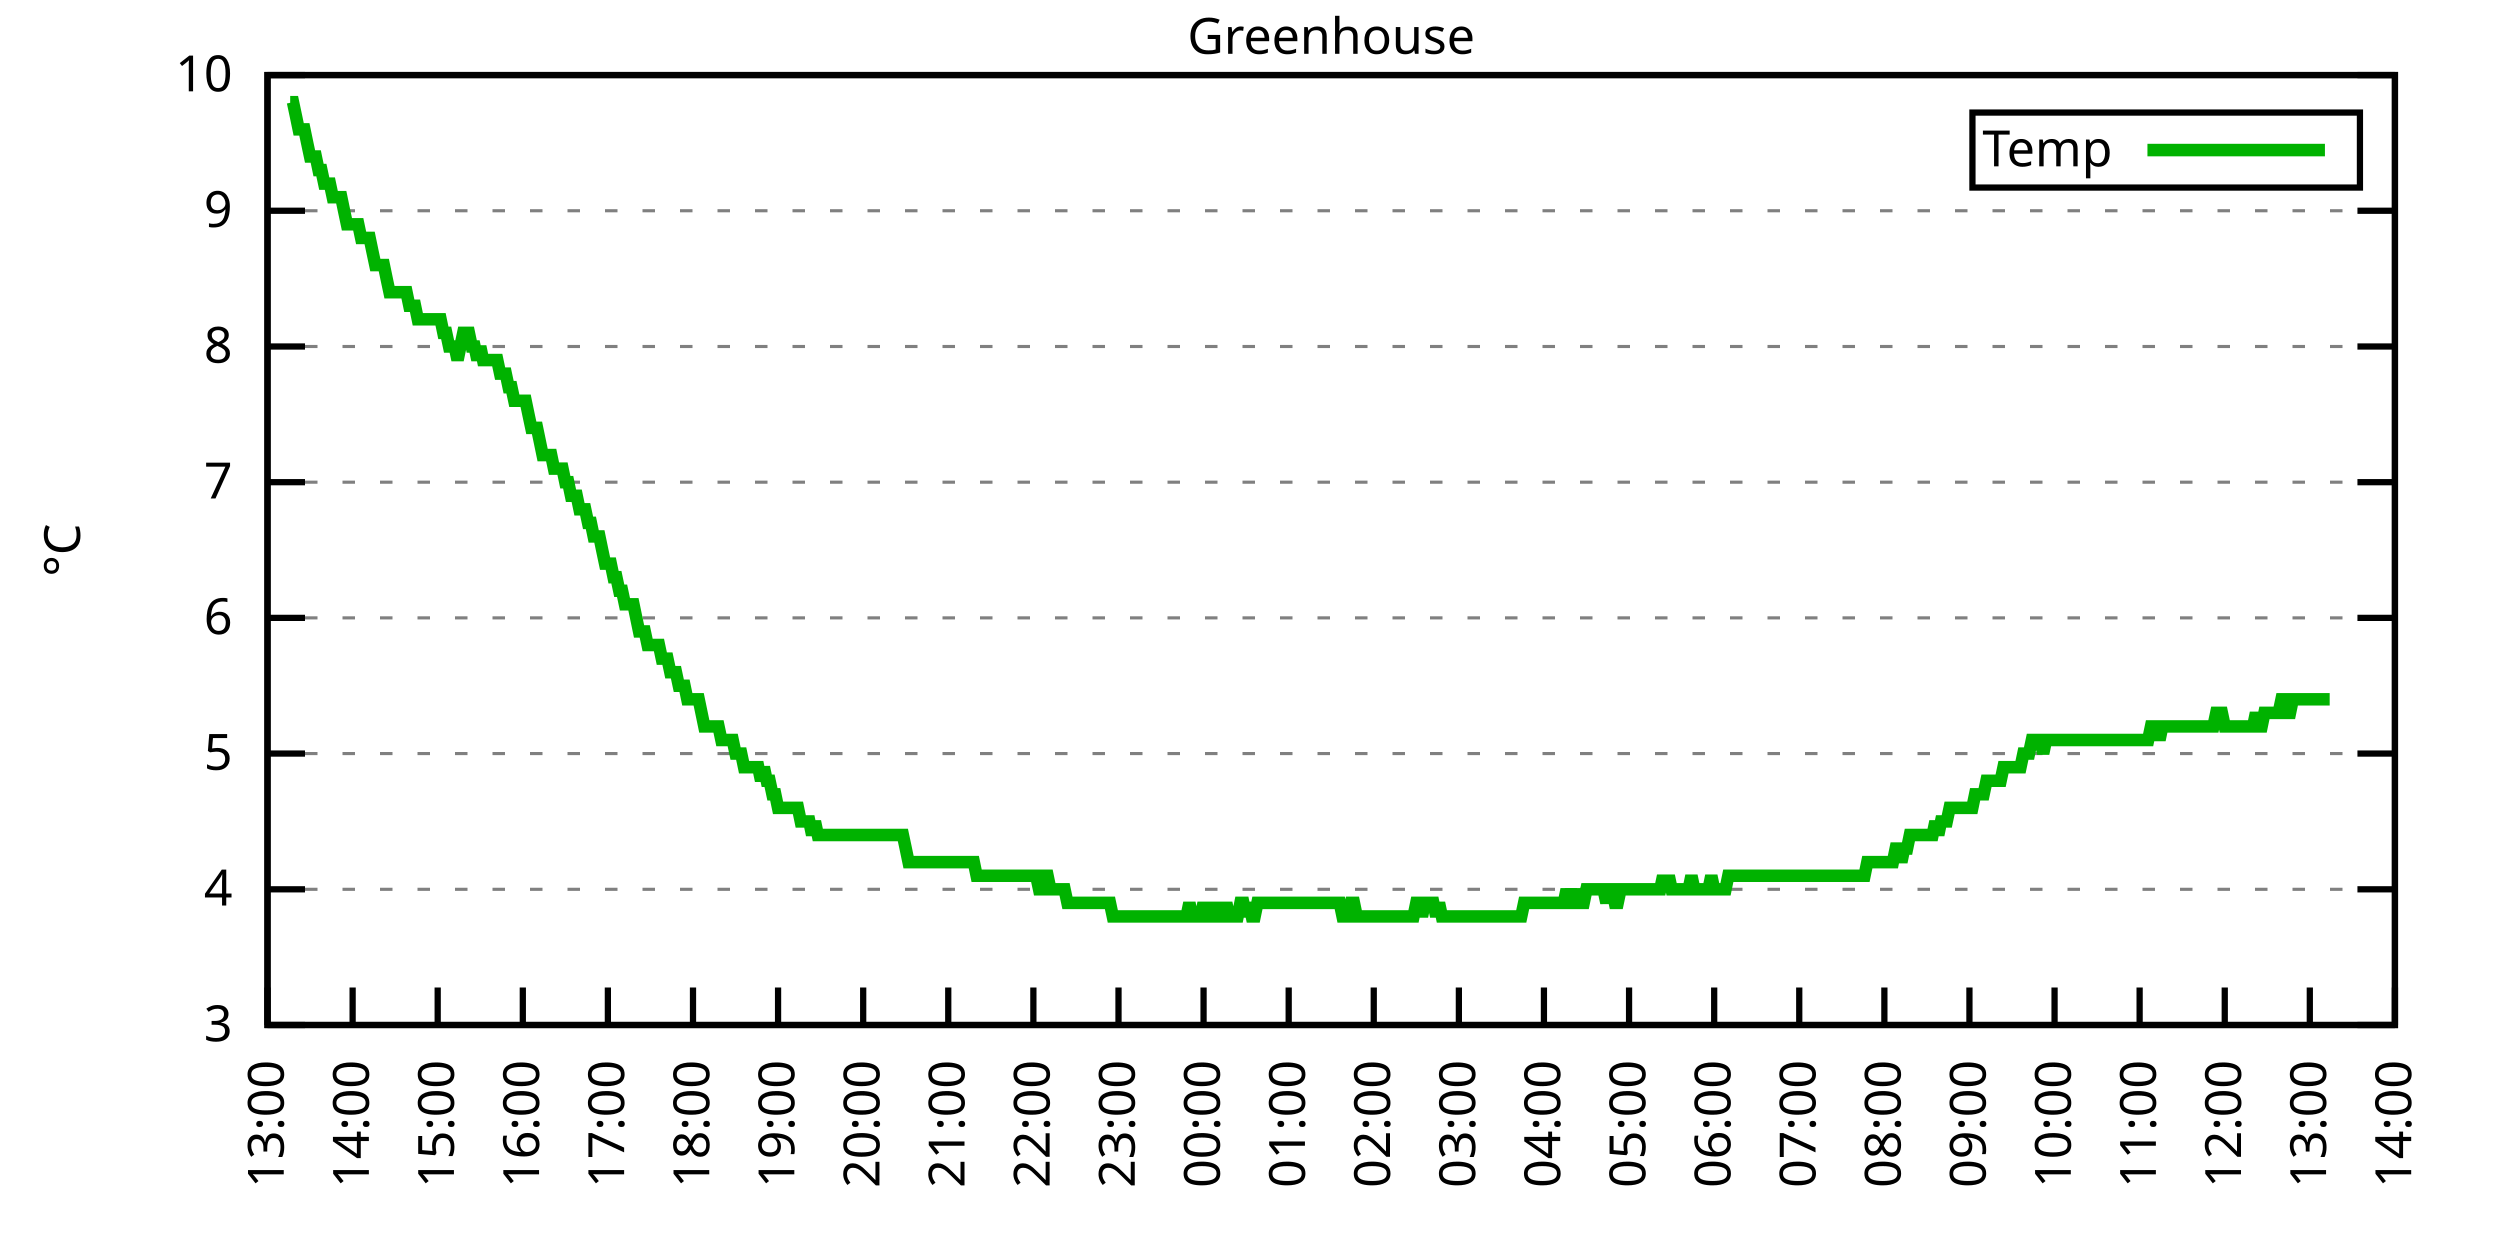
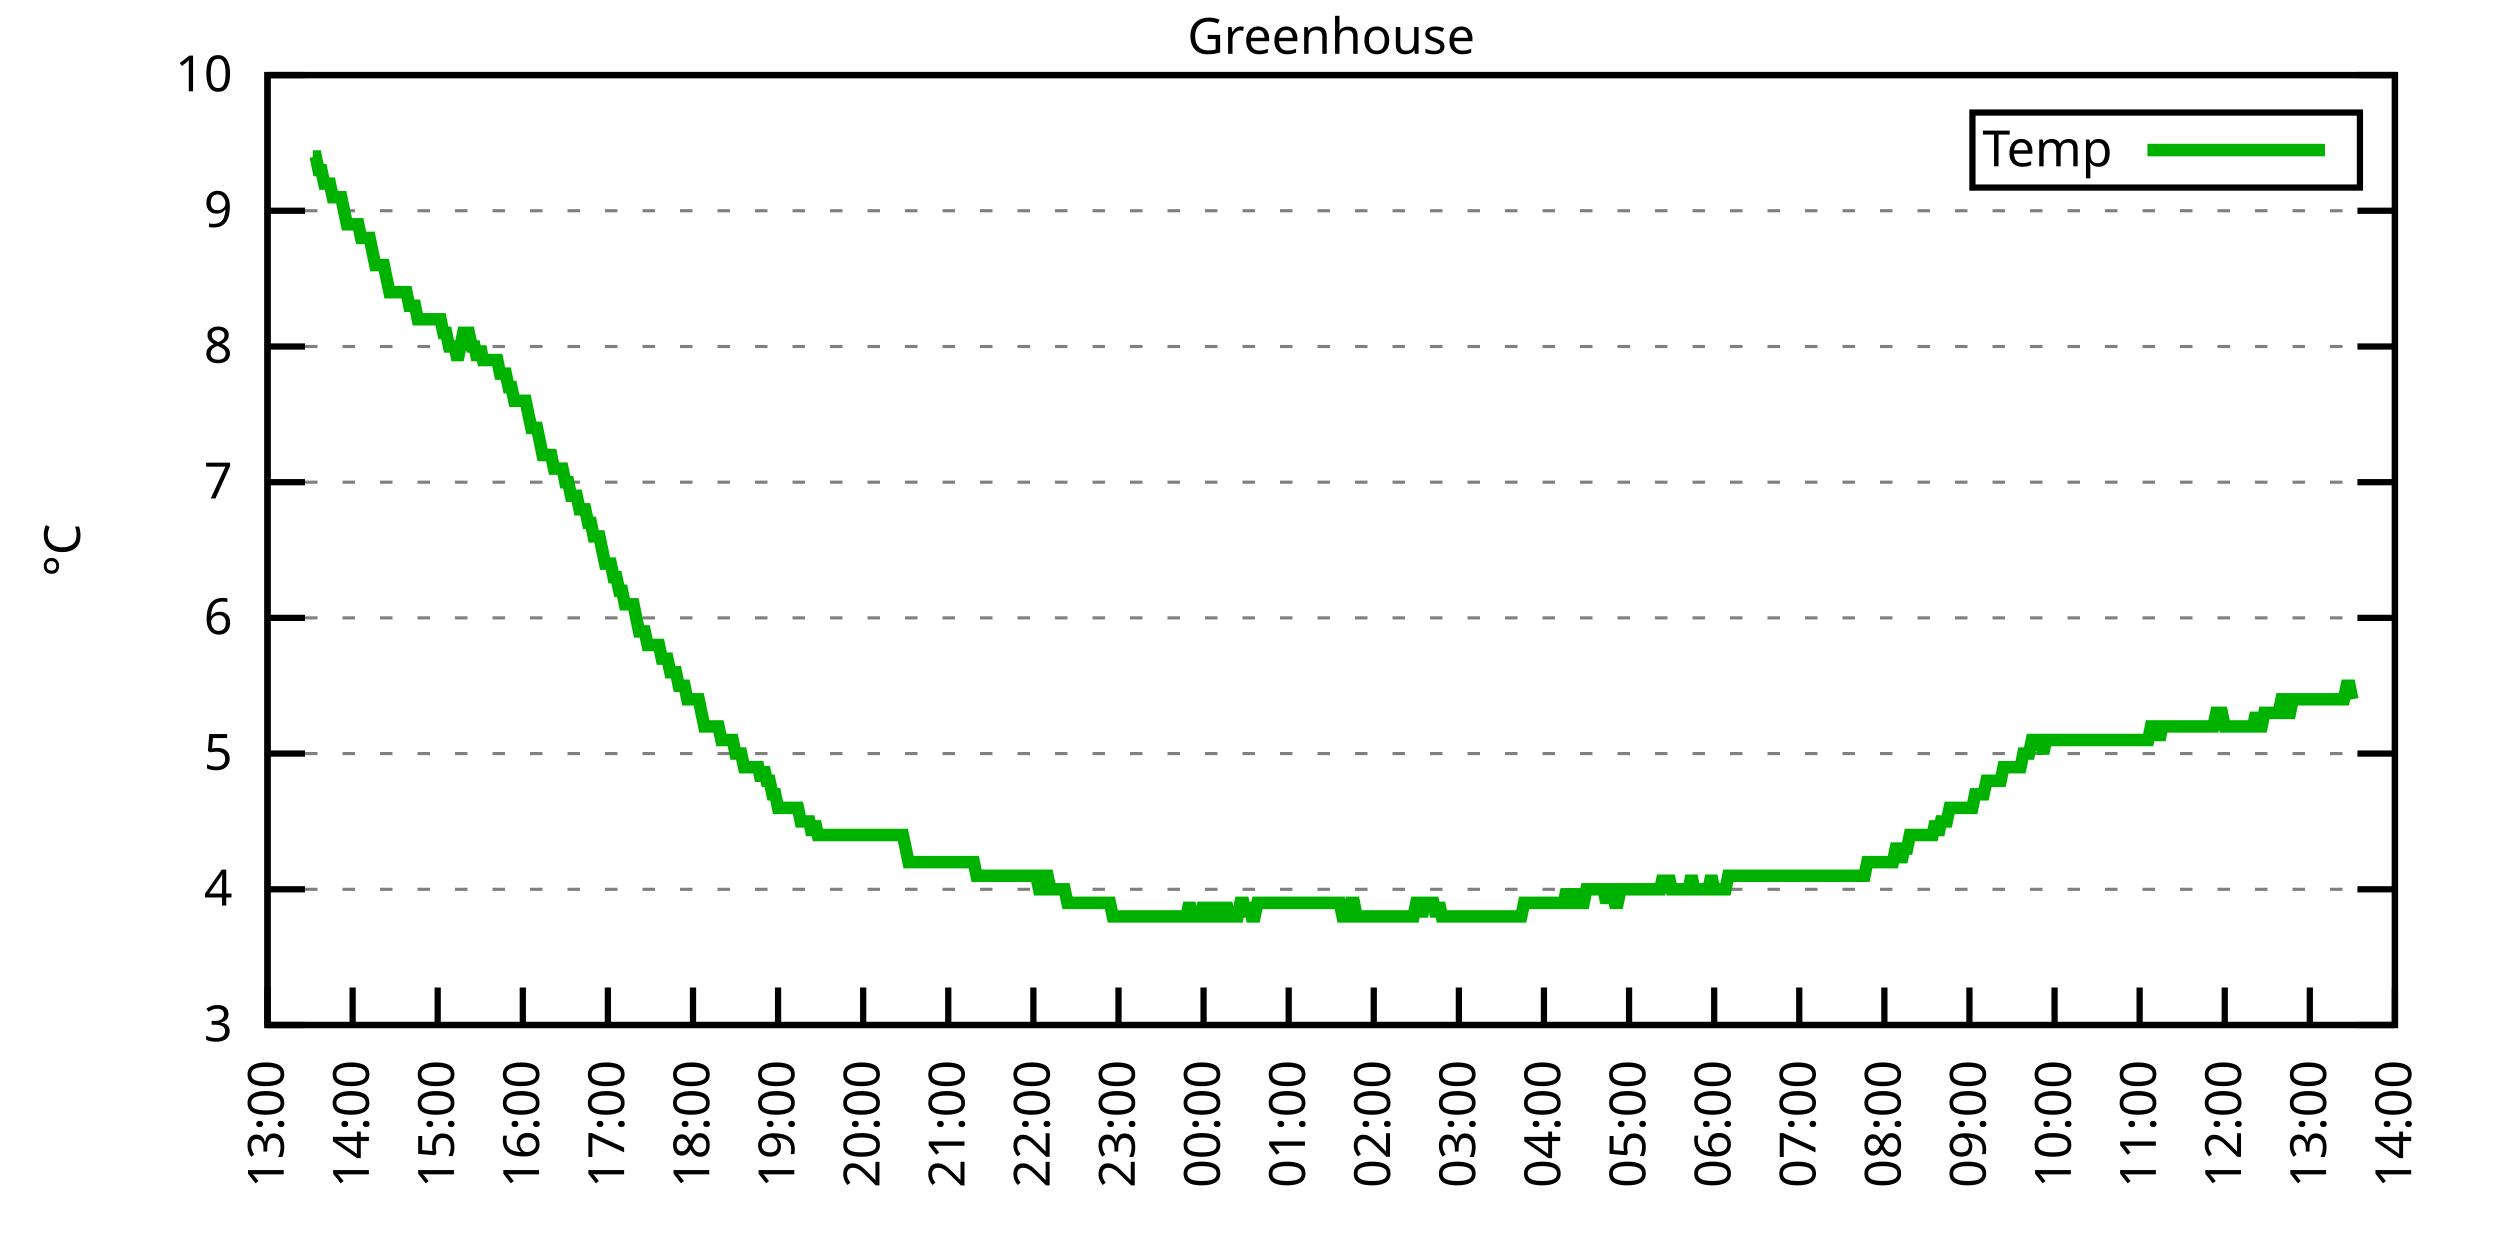
<svg xmlns="http://www.w3.org/2000/svg" xmlns:xlink="http://www.w3.org/1999/xlink" width="400" height="200" viewBox="0 0 400 200">
  <g id="gnuplot_canvas">
    <rect x="0" y="0" width="400" height="200" fill="none" />
    <defs>
      <circle id="gpDot" r="0.5" stroke-width="0.5" stroke="currentColor" />
      <path id="gpPt0" stroke-width="0.333" stroke="currentColor" d="M-1,0 h2 M0,-1 v2" />
      <path id="gpPt1" stroke-width="0.333" stroke="currentColor" d="M-1,-1 L1,1 M1,-1 L-1,1" />
      <path id="gpPt2" stroke-width="0.333" stroke="currentColor" d="M-1,0 L1,0 M0,-1 L0,1 M-1,-1 L1,1 M-1,1 L1,-1" />
      <rect id="gpPt3" stroke-width="0.333" stroke="currentColor" x="-1" y="-1" width="2" height="2" />
      <rect id="gpPt4" stroke-width="0.333" stroke="currentColor" fill="currentColor" x="-1" y="-1" width="2" height="2" />
      <circle id="gpPt5" stroke-width="0.333" stroke="currentColor" cx="0" cy="0" r="1" />
      <use xlink:href="#gpPt5" id="gpPt6" fill="currentColor" stroke="none" />
      <path id="gpPt7" stroke-width="0.333" stroke="currentColor" d="M0,-1.33 L-1.33,0.67 L1.33,0.67 z" />
      <use xlink:href="#gpPt7" id="gpPt8" fill="currentColor" stroke="none" />
      <use xlink:href="#gpPt7" id="gpPt9" stroke="currentColor" transform="rotate(180)" />
      <use xlink:href="#gpPt9" id="gpPt10" fill="currentColor" stroke="none" />
      <use xlink:href="#gpPt3" id="gpPt11" stroke="currentColor" transform="rotate(45)" />
      <use xlink:href="#gpPt11" id="gpPt12" fill="currentColor" stroke="none" />
      <path id="gpPt13" stroke-width="0.333" stroke="currentColor" d="M0,1.330 L1.265,0.411 L0.782,-1.067 L-0.782,-1.076 L-1.265,0.411 z" />
      <use xlink:href="#gpPt13" id="gpPt14" fill="currentColor" stroke="none" />
      <filter id="textbox" filterUnits="objectBoundingBox" x="0" y="0" height="1" width="1">
        <feFlood flood-color="white" flood-opacity="1" result="bgnd" />
        <feComposite in="SourceGraphic" in2="bgnd" operator="atop" />
      </filter>
      <filter id="greybox" filterUnits="objectBoundingBox" x="0" y="0" height="1" width="1">
        <feFlood flood-color="lightgrey" flood-opacity="1" result="grey" />
        <feComposite in="SourceGraphic" in2="grey" operator="atop" />
      </filter>
    </defs>
    <g fill="none" color="white" stroke="currentColor" stroke-width="1.00" stroke-linecap="butt" stroke-linejoin="miter">
</g>
    <g fill="none" color="black" stroke="currentColor" stroke-width="1.00" stroke-linecap="butt" stroke-linejoin="miter">
      <g stroke="none" shape-rendering="crispEdges">
        <polygon fill="rgb(255, 255, 255)" points="42.80,164.00 383.18,164.00 383.18,12.02 42.80,12.02 " />
      </g>
    </g>
    <g fill="none" color="black" stroke="currentColor" stroke-width="1.00" stroke-linecap="butt" stroke-linejoin="miter">
</g>
    <g fill="none" color="black" stroke="black" stroke-width="0.50" stroke-linecap="butt" stroke-linejoin="miter">
</g>
    <g fill="none" color="gray" stroke="currentColor" stroke-width="0.50" stroke-linecap="butt" stroke-linejoin="miter">
      <path stroke="gray" stroke-dasharray="2,4" class="gridline" d="M42.80,164.00 L383.19,164.00  " />
    </g>
    <g fill="none" color="gray" stroke="gray" stroke-width="1.00" stroke-linecap="butt" stroke-linejoin="miter">
</g>
    <g fill="none" color="black" stroke="currentColor" stroke-width="1.00" stroke-linecap="butt" stroke-linejoin="miter">
      <path stroke="black" d="M42.80,164.00 L48.80,164.00 M383.19,164.00 L377.19,164.00  " />
      <g transform="translate(37.20,166.60)" stroke="none" fill="black" font-family="Sans" font-size="8.00" text-anchor="end">
        <text>
          <tspan font-family="Sans"> 3</tspan>
        </text>
      </g>
    </g>
    <g fill="none" color="black" stroke="currentColor" stroke-width="1.00" stroke-linecap="butt" stroke-linejoin="miter">
</g>
    <g fill="none" color="black" stroke="black" stroke-width="0.50" stroke-linecap="butt" stroke-linejoin="miter">
</g>
    <g fill="none" color="gray" stroke="currentColor" stroke-width="0.50" stroke-linecap="butt" stroke-linejoin="miter">
      <path stroke="gray" stroke-dasharray="2,4" class="gridline" d="M42.80,142.29 L383.19,142.29  " />
    </g>
    <g fill="none" color="gray" stroke="gray" stroke-width="1.00" stroke-linecap="butt" stroke-linejoin="miter">
</g>
    <g fill="none" color="black" stroke="currentColor" stroke-width="1.00" stroke-linecap="butt" stroke-linejoin="miter">
      <path stroke="black" d="M42.80,142.29 L48.80,142.29 M383.19,142.29 L377.19,142.29  " />
      <g transform="translate(37.20,144.89)" stroke="none" fill="black" font-family="Sans" font-size="8.00" text-anchor="end">
        <text>
          <tspan font-family="Sans"> 4</tspan>
        </text>
      </g>
    </g>
    <g fill="none" color="black" stroke="currentColor" stroke-width="1.00" stroke-linecap="butt" stroke-linejoin="miter">
</g>
    <g fill="none" color="black" stroke="black" stroke-width="0.50" stroke-linecap="butt" stroke-linejoin="miter">
</g>
    <g fill="none" color="gray" stroke="currentColor" stroke-width="0.50" stroke-linecap="butt" stroke-linejoin="miter">
      <path stroke="gray" stroke-dasharray="2,4" class="gridline" d="M42.80,120.57 L383.19,120.57  " />
    </g>
    <g fill="none" color="gray" stroke="gray" stroke-width="1.00" stroke-linecap="butt" stroke-linejoin="miter">
</g>
    <g fill="none" color="black" stroke="currentColor" stroke-width="1.00" stroke-linecap="butt" stroke-linejoin="miter">
      <path stroke="black" d="M42.80,120.57 L48.80,120.57 M383.19,120.57 L377.19,120.57  " />
      <g transform="translate(37.20,123.17)" stroke="none" fill="black" font-family="Sans" font-size="8.00" text-anchor="end">
        <text>
          <tspan font-family="Sans"> 5</tspan>
        </text>
      </g>
    </g>
    <g fill="none" color="black" stroke="currentColor" stroke-width="1.00" stroke-linecap="butt" stroke-linejoin="miter">
</g>
    <g fill="none" color="black" stroke="black" stroke-width="0.50" stroke-linecap="butt" stroke-linejoin="miter">
</g>
    <g fill="none" color="gray" stroke="currentColor" stroke-width="0.50" stroke-linecap="butt" stroke-linejoin="miter">
      <path stroke="gray" stroke-dasharray="2,4" class="gridline" d="M42.80,98.86 L383.19,98.86  " />
    </g>
    <g fill="none" color="gray" stroke="gray" stroke-width="1.00" stroke-linecap="butt" stroke-linejoin="miter">
</g>
    <g fill="none" color="black" stroke="currentColor" stroke-width="1.00" stroke-linecap="butt" stroke-linejoin="miter">
      <path stroke="black" d="M42.80,98.86 L48.80,98.86 M383.19,98.86 L377.19,98.86  " />
      <g transform="translate(37.20,101.46)" stroke="none" fill="black" font-family="Sans" font-size="8.00" text-anchor="end">
        <text>
          <tspan font-family="Sans"> 6</tspan>
        </text>
      </g>
    </g>
    <g fill="none" color="black" stroke="currentColor" stroke-width="1.00" stroke-linecap="butt" stroke-linejoin="miter">
</g>
    <g fill="none" color="black" stroke="black" stroke-width="0.50" stroke-linecap="butt" stroke-linejoin="miter">
</g>
    <g fill="none" color="gray" stroke="currentColor" stroke-width="0.50" stroke-linecap="butt" stroke-linejoin="miter">
      <path stroke="gray" stroke-dasharray="2,4" class="gridline" d="M42.80,77.15 L383.19,77.15  " />
    </g>
    <g fill="none" color="gray" stroke="gray" stroke-width="1.00" stroke-linecap="butt" stroke-linejoin="miter">
</g>
    <g fill="none" color="black" stroke="currentColor" stroke-width="1.00" stroke-linecap="butt" stroke-linejoin="miter">
      <path stroke="black" d="M42.80,77.15 L48.80,77.15 M383.19,77.15 L377.19,77.15  " />
      <g transform="translate(37.20,79.75)" stroke="none" fill="black" font-family="Sans" font-size="8.00" text-anchor="end">
        <text>
          <tspan font-family="Sans"> 7</tspan>
        </text>
      </g>
    </g>
    <g fill="none" color="black" stroke="currentColor" stroke-width="1.00" stroke-linecap="butt" stroke-linejoin="miter">
</g>
    <g fill="none" color="black" stroke="black" stroke-width="0.50" stroke-linecap="butt" stroke-linejoin="miter">
</g>
    <g fill="none" color="gray" stroke="currentColor" stroke-width="0.50" stroke-linecap="butt" stroke-linejoin="miter">
      <path stroke="gray" stroke-dasharray="2,4" class="gridline" d="M42.80,55.44 L383.19,55.44  " />
    </g>
    <g fill="none" color="gray" stroke="gray" stroke-width="1.00" stroke-linecap="butt" stroke-linejoin="miter">
</g>
    <g fill="none" color="black" stroke="currentColor" stroke-width="1.00" stroke-linecap="butt" stroke-linejoin="miter">
      <path stroke="black" d="M42.80,55.44 L48.80,55.44 M383.19,55.44 L377.19,55.44  " />
      <g transform="translate(37.20,58.04)" stroke="none" fill="black" font-family="Sans" font-size="8.00" text-anchor="end">
        <text>
          <tspan font-family="Sans"> 8</tspan>
        </text>
      </g>
    </g>
    <g fill="none" color="black" stroke="currentColor" stroke-width="1.00" stroke-linecap="butt" stroke-linejoin="miter">
</g>
    <g fill="none" color="black" stroke="black" stroke-width="0.50" stroke-linecap="butt" stroke-linejoin="miter">
</g>
    <g fill="none" color="gray" stroke="currentColor" stroke-width="0.50" stroke-linecap="butt" stroke-linejoin="miter">
      <path stroke="gray" stroke-dasharray="2,4" class="gridline" d="M42.80,33.72 L383.19,33.72  " />
    </g>
    <g fill="none" color="gray" stroke="gray" stroke-width="1.00" stroke-linecap="butt" stroke-linejoin="miter">
</g>
    <g fill="none" color="black" stroke="currentColor" stroke-width="1.00" stroke-linecap="butt" stroke-linejoin="miter">
      <path stroke="black" d="M42.80,33.72 L48.80,33.72 M383.19,33.72 L377.19,33.72  " />
      <g transform="translate(37.20,36.32)" stroke="none" fill="black" font-family="Sans" font-size="8.00" text-anchor="end">
        <text>
          <tspan font-family="Sans"> 9</tspan>
        </text>
      </g>
    </g>
    <g fill="none" color="black" stroke="currentColor" stroke-width="1.00" stroke-linecap="butt" stroke-linejoin="miter">
</g>
    <g fill="none" color="black" stroke="black" stroke-width="0.50" stroke-linecap="butt" stroke-linejoin="miter">
</g>
    <g fill="none" color="gray" stroke="currentColor" stroke-width="0.50" stroke-linecap="butt" stroke-linejoin="miter">
      <path stroke="gray" stroke-dasharray="2,4" class="gridline" d="M42.80,12.01 L383.19,12.01  " />
    </g>
    <g fill="none" color="gray" stroke="gray" stroke-width="1.00" stroke-linecap="butt" stroke-linejoin="miter">
</g>
    <g fill="none" color="black" stroke="currentColor" stroke-width="1.00" stroke-linecap="butt" stroke-linejoin="miter">
      <path stroke="black" d="M42.80,12.01 L48.80,12.01 M383.19,12.01 L377.19,12.01  " />
      <g transform="translate(37.20,14.61)" stroke="none" fill="black" font-family="Sans" font-size="8.00" text-anchor="end">
        <text>
          <tspan font-family="Sans"> 10</tspan>
        </text>
      </g>
    </g>
    <g fill="none" color="black" stroke="currentColor" stroke-width="1.00" stroke-linecap="butt" stroke-linejoin="miter">
      <path stroke="black" d="M42.80,164.00 L42.80,158.00  " />
      <g transform="translate(45.40,169.60) rotate(270.00)" stroke="none" fill="black" font-family="Sans" font-size="8.00" text-anchor="end">
        <text>
          <tspan font-family="Sans">13:00</tspan>
        </text>
      </g>
    </g>
    <g fill="none" color="black" stroke="currentColor" stroke-width="1.00" stroke-linecap="butt" stroke-linejoin="miter">
      <path stroke="black" d="M56.42,164.00 L56.42,158.00  " />
      <g transform="translate(59.02,169.60) rotate(270.00)" stroke="none" fill="black" font-family="Sans" font-size="8.00" text-anchor="end">
        <text>
          <tspan font-family="Sans">14:00</tspan>
        </text>
      </g>
    </g>
    <g fill="none" color="black" stroke="currentColor" stroke-width="1.00" stroke-linecap="butt" stroke-linejoin="miter">
      <path stroke="black" d="M70.03,164.00 L70.03,158.00  " />
      <g transform="translate(72.63,169.60) rotate(270.00)" stroke="none" fill="black" font-family="Sans" font-size="8.00" text-anchor="end">
        <text>
          <tspan font-family="Sans">15:00</tspan>
        </text>
      </g>
    </g>
    <g fill="none" color="black" stroke="currentColor" stroke-width="1.00" stroke-linecap="butt" stroke-linejoin="miter">
      <path stroke="black" d="M83.65,164.00 L83.65,158.00  " />
      <g transform="translate(86.25,169.60) rotate(270.00)" stroke="none" fill="black" font-family="Sans" font-size="8.00" text-anchor="end">
        <text>
          <tspan font-family="Sans">16:00</tspan>
        </text>
      </g>
    </g>
    <g fill="none" color="black" stroke="currentColor" stroke-width="1.00" stroke-linecap="butt" stroke-linejoin="miter">
      <path stroke="black" d="M97.26,164.00 L97.26,158.00  " />
      <g transform="translate(99.86,169.60) rotate(270.00)" stroke="none" fill="black" font-family="Sans" font-size="8.00" text-anchor="end">
        <text>
          <tspan font-family="Sans">17:00</tspan>
        </text>
      </g>
    </g>
    <g fill="none" color="black" stroke="currentColor" stroke-width="1.00" stroke-linecap="butt" stroke-linejoin="miter">
      <path stroke="black" d="M110.88,164.00 L110.88,158.00  " />
      <g transform="translate(113.48,169.60) rotate(270.00)" stroke="none" fill="black" font-family="Sans" font-size="8.00" text-anchor="end">
        <text>
          <tspan font-family="Sans">18:00</tspan>
        </text>
      </g>
    </g>
    <g fill="none" color="black" stroke="currentColor" stroke-width="1.00" stroke-linecap="butt" stroke-linejoin="miter">
      <path stroke="black" d="M124.49,164.00 L124.49,158.00  " />
      <g transform="translate(127.09,169.60) rotate(270.00)" stroke="none" fill="black" font-family="Sans" font-size="8.00" text-anchor="end">
        <text>
          <tspan font-family="Sans">19:00</tspan>
        </text>
      </g>
    </g>
    <g fill="none" color="black" stroke="currentColor" stroke-width="1.00" stroke-linecap="butt" stroke-linejoin="miter">
      <path stroke="black" d="M138.11,164.00 L138.11,158.00  " />
      <g transform="translate(140.71,169.60) rotate(270.00)" stroke="none" fill="black" font-family="Sans" font-size="8.00" text-anchor="end">
        <text>
          <tspan font-family="Sans">20:00</tspan>
        </text>
      </g>
    </g>
    <g fill="none" color="black" stroke="currentColor" stroke-width="1.00" stroke-linecap="butt" stroke-linejoin="miter">
      <path stroke="black" d="M151.72,164.00 L151.72,158.00  " />
      <g transform="translate(154.32,169.60) rotate(270.00)" stroke="none" fill="black" font-family="Sans" font-size="8.00" text-anchor="end">
        <text>
          <tspan font-family="Sans">21:00</tspan>
        </text>
      </g>
    </g>
    <g fill="none" color="black" stroke="currentColor" stroke-width="1.00" stroke-linecap="butt" stroke-linejoin="miter">
      <path stroke="black" d="M165.34,164.00 L165.34,158.00  " />
      <g transform="translate(167.94,169.60) rotate(270.00)" stroke="none" fill="black" font-family="Sans" font-size="8.00" text-anchor="end">
        <text>
          <tspan font-family="Sans">22:00</tspan>
        </text>
      </g>
    </g>
    <g fill="none" color="black" stroke="currentColor" stroke-width="1.00" stroke-linecap="butt" stroke-linejoin="miter">
      <path stroke="black" d="M178.96,164.00 L178.96,158.00  " />
      <g transform="translate(181.56,169.60) rotate(270.00)" stroke="none" fill="black" font-family="Sans" font-size="8.00" text-anchor="end">
        <text>
          <tspan font-family="Sans">23:00</tspan>
        </text>
      </g>
    </g>
    <g fill="none" color="black" stroke="currentColor" stroke-width="1.00" stroke-linecap="butt" stroke-linejoin="miter">
      <path stroke="black" d="M192.57,164.00 L192.57,158.00  " />
      <g transform="translate(195.17,169.60) rotate(270.00)" stroke="none" fill="black" font-family="Sans" font-size="8.00" text-anchor="end">
        <text>
          <tspan font-family="Sans">00:00</tspan>
        </text>
      </g>
    </g>
    <g fill="none" color="black" stroke="currentColor" stroke-width="1.00" stroke-linecap="butt" stroke-linejoin="miter">
      <path stroke="black" d="M206.19,164.00 L206.19,158.00  " />
      <g transform="translate(208.79,169.60) rotate(270.00)" stroke="none" fill="black" font-family="Sans" font-size="8.00" text-anchor="end">
        <text>
          <tspan font-family="Sans">01:00</tspan>
        </text>
      </g>
    </g>
    <g fill="none" color="black" stroke="currentColor" stroke-width="1.00" stroke-linecap="butt" stroke-linejoin="miter">
      <path stroke="black" d="M219.80,164.00 L219.80,158.00  " />
      <g transform="translate(222.40,169.60) rotate(270.00)" stroke="none" fill="black" font-family="Sans" font-size="8.00" text-anchor="end">
        <text>
          <tspan font-family="Sans">02:00</tspan>
        </text>
      </g>
    </g>
    <g fill="none" color="black" stroke="currentColor" stroke-width="1.00" stroke-linecap="butt" stroke-linejoin="miter">
      <path stroke="black" d="M233.42,164.00 L233.42,158.00  " />
      <g transform="translate(236.02,169.60) rotate(270.00)" stroke="none" fill="black" font-family="Sans" font-size="8.00" text-anchor="end">
        <text>
          <tspan font-family="Sans">03:00</tspan>
        </text>
      </g>
    </g>
    <g fill="none" color="black" stroke="currentColor" stroke-width="1.00" stroke-linecap="butt" stroke-linejoin="miter">
      <path stroke="black" d="M247.03,164.00 L247.03,158.00  " />
      <g transform="translate(249.63,169.60) rotate(270.00)" stroke="none" fill="black" font-family="Sans" font-size="8.00" text-anchor="end">
        <text>
          <tspan font-family="Sans">04:00</tspan>
        </text>
      </g>
    </g>
    <g fill="none" color="black" stroke="currentColor" stroke-width="1.00" stroke-linecap="butt" stroke-linejoin="miter">
      <path stroke="black" d="M260.65,164.00 L260.65,158.00  " />
      <g transform="translate(263.25,169.60) rotate(270.00)" stroke="none" fill="black" font-family="Sans" font-size="8.00" text-anchor="end">
        <text>
          <tspan font-family="Sans">05:00</tspan>
        </text>
      </g>
    </g>
    <g fill="none" color="black" stroke="currentColor" stroke-width="1.00" stroke-linecap="butt" stroke-linejoin="miter">
      <path stroke="black" d="M274.27,164.00 L274.27,158.00  " />
      <g transform="translate(276.87,169.60) rotate(270.00)" stroke="none" fill="black" font-family="Sans" font-size="8.00" text-anchor="end">
        <text>
          <tspan font-family="Sans">06:00</tspan>
        </text>
      </g>
    </g>
    <g fill="none" color="black" stroke="currentColor" stroke-width="1.00" stroke-linecap="butt" stroke-linejoin="miter">
      <path stroke="black" d="M287.88,164.00 L287.88,158.00  " />
      <g transform="translate(290.48,169.60) rotate(270.00)" stroke="none" fill="black" font-family="Sans" font-size="8.00" text-anchor="end">
        <text>
          <tspan font-family="Sans">07:00</tspan>
        </text>
      </g>
    </g>
    <g fill="none" color="black" stroke="currentColor" stroke-width="1.00" stroke-linecap="butt" stroke-linejoin="miter">
      <path stroke="black" d="M301.50,164.00 L301.50,158.00  " />
      <g transform="translate(304.10,169.60) rotate(270.00)" stroke="none" fill="black" font-family="Sans" font-size="8.00" text-anchor="end">
        <text>
          <tspan font-family="Sans">08:00</tspan>
        </text>
      </g>
    </g>
    <g fill="none" color="black" stroke="currentColor" stroke-width="1.00" stroke-linecap="butt" stroke-linejoin="miter">
      <path stroke="black" d="M315.11,164.00 L315.11,158.00  " />
      <g transform="translate(317.71,169.60) rotate(270.00)" stroke="none" fill="black" font-family="Sans" font-size="8.00" text-anchor="end">
        <text>
          <tspan font-family="Sans">09:00</tspan>
        </text>
      </g>
    </g>
    <g fill="none" color="black" stroke="currentColor" stroke-width="1.00" stroke-linecap="butt" stroke-linejoin="miter">
      <path stroke="black" d="M328.73,164.00 L328.73,158.00  " />
      <g transform="translate(331.33,169.60) rotate(270.00)" stroke="none" fill="black" font-family="Sans" font-size="8.00" text-anchor="end">
        <text>
          <tspan font-family="Sans">10:00</tspan>
        </text>
      </g>
    </g>
    <g fill="none" color="black" stroke="currentColor" stroke-width="1.00" stroke-linecap="butt" stroke-linejoin="miter">
      <path stroke="black" d="M342.34,164.00 L342.34,158.00  " />
      <g transform="translate(344.94,169.60) rotate(270.00)" stroke="none" fill="black" font-family="Sans" font-size="8.00" text-anchor="end">
        <text>
          <tspan font-family="Sans">11:00</tspan>
        </text>
      </g>
    </g>
    <g fill="none" color="black" stroke="currentColor" stroke-width="1.00" stroke-linecap="butt" stroke-linejoin="miter">
      <path stroke="black" d="M355.96,164.00 L355.96,158.00  " />
      <g transform="translate(358.56,169.60) rotate(270.00)" stroke="none" fill="black" font-family="Sans" font-size="8.00" text-anchor="end">
        <text>
          <tspan font-family="Sans">12:00</tspan>
        </text>
      </g>
    </g>
    <g fill="none" color="black" stroke="currentColor" stroke-width="1.00" stroke-linecap="butt" stroke-linejoin="miter">
      <path stroke="black" d="M369.57,164.00 L369.57,158.00  " />
      <g transform="translate(372.17,169.60) rotate(270.00)" stroke="none" fill="black" font-family="Sans" font-size="8.00" text-anchor="end">
        <text>
          <tspan font-family="Sans">13:00</tspan>
        </text>
      </g>
    </g>
    <g fill="none" color="black" stroke="currentColor" stroke-width="1.00" stroke-linecap="butt" stroke-linejoin="miter">
      <path stroke="black" d="M383.19,164.00 L383.19,158.00  " />
      <g transform="translate(385.79,169.60) rotate(270.00)" stroke="none" fill="black" font-family="Sans" font-size="8.00" text-anchor="end">
        <text>
          <tspan font-family="Sans">14:00</tspan>
        </text>
      </g>
    </g>
    <g fill="none" color="black" stroke="currentColor" stroke-width="1.00" stroke-linecap="butt" stroke-linejoin="miter">
</g>
    <g fill="none" color="black" stroke="currentColor" stroke-width="1.00" stroke-linecap="butt" stroke-linejoin="miter">
      <path stroke="black" d="M42.80,12.01 L42.80,164.00 L383.19,164.00 L383.19,12.01 L42.80,12.01 Z  " />
    </g>
    <g fill="none" color="black" stroke="currentColor" stroke-width="1.00" stroke-linecap="butt" stroke-linejoin="miter">
</g>
    <g fill="none" color="black" stroke="currentColor" stroke-width="1.00" stroke-linecap="butt" stroke-linejoin="miter">
      <path stroke="black" d="M315.59,30.01 L315.59,18.01 L377.59,18.01 L377.59,30.01 L315.59,30.01 Z  " />
    </g>
    <g id="Greenhouse_plot_1">
      <g fill="none" color="white" stroke="black" stroke-width="2.00" stroke-linecap="butt" stroke-linejoin="miter">
</g>
      <g fill="none" color="black" stroke="currentColor" stroke-width="2.00" stroke-linecap="butt" stroke-linejoin="miter">
        <g transform="translate(337.99,26.61)" stroke="none" fill="black" font-family="Sans" font-size="8.00" text-anchor="end">
          <text>
            <tspan font-family="Sans">Temp</tspan>
          </text>
        </g>
      </g>
      <g fill="none" color="black" stroke="currentColor" stroke-width="2.00" stroke-linecap="butt" stroke-linejoin="miter">
-         <path stroke="rgb(  0, 178,   0)" d="M343.59,24.01 L371.99,24.01 M46.43,16.35 L46.88,16.35 L47.34,18.52 L47.79,20.70 L48.25,20.70 L48.70,20.70   L49.15,22.87 L49.61,25.04 L50.06,25.04 L50.52,25.04 L50.97,27.21 L51.42,27.21 L51.88,29.38 L52.33,29.38   L52.78,29.38 L53.24,31.55 L53.69,31.55 L54.15,31.55 L54.60,31.55 L55.05,33.72 L55.51,35.89 L55.96,35.89   L56.42,35.89 L56.87,35.89 L57.32,35.89 L57.78,38.07 L58.23,38.07 L58.68,38.07 L59.14,38.07 L59.59,40.24   L60.05,42.41 L60.50,42.41 L60.95,42.41 L61.41,42.41 L61.86,44.58 L62.32,46.75 L62.77,46.75 L63.22,46.75   L63.68,46.75 L64.13,46.75 L64.58,46.75 L65.04,46.75 L65.49,48.92 L65.95,48.92 L66.40,48.92 L66.85,51.09   L67.31,51.09 L67.76,51.09 L68.22,51.09 L68.67,51.09 L69.12,51.09 L69.58,51.09 L70.03,51.09 L70.49,51.09   L70.94,53.26 L71.39,53.26 L71.85,55.44 L72.30,55.44 L72.75,55.44 L73.21,57.61 L73.66,55.44 L74.12,53.26   L74.57,53.26 L75.02,53.26 L75.48,55.44 L75.93,55.44 L76.39,57.61 L76.84,55.44 L77.29,57.61 L77.75,57.61   L78.20,57.61 L78.65,57.61 L79.11,57.61 L79.56,57.61 L80.02,59.78 L80.47,59.78 L80.92,59.78 L81.38,61.95   L81.83,61.95 L82.29,64.12 L82.74,64.12 L83.19,64.12 L83.65,64.12 L84.10,64.12 L84.55,66.29 L85.01,68.46   L85.46,68.46 L85.92,68.46 L86.37,70.63 L86.82,72.81 L87.28,72.81 L87.73,72.81 L88.19,72.81 L88.64,74.98   L89.09,74.98 L89.55,74.98 L90.00,74.98 L90.45,77.15 L90.91,77.15 L91.36,79.32 L91.82,79.32 L92.27,79.32   L92.72,81.49 L93.18,81.49 L93.63,81.49 L94.09,83.66 L94.54,83.66 L94.99,85.83 L95.45,85.83 L95.90,85.83   L96.35,88.00 L96.81,90.18 L97.26,90.18 L97.72,90.18 L98.17,92.35 L98.62,92.35 L99.08,94.52 L99.53,94.52   L99.99,96.69 L100.44,96.69 L100.89,96.69 L101.35,96.69 L101.80,98.86 L102.25,101.03 L102.71,101.03 L103.16,101.03   L103.62,103.20 L104.07,103.20 L104.52,103.20 L104.98,103.20 L105.43,103.20 L105.89,105.38 L106.34,105.38 L106.79,105.38   L107.25,107.55 L107.70,107.55 L108.15,107.55 L108.61,109.72 L109.06,109.72 L109.52,109.72 L109.97,111.89 L110.42,111.89   L110.88,111.89 L111.33,111.89 L111.79,111.89 L112.24,114.06 L112.69,116.23 L113.15,116.23 L113.60,116.23 L114.05,116.23   L114.51,116.23 L114.96,116.23 L115.42,118.40 L115.87,118.40 L116.32,118.40 L116.78,118.40 L117.23,118.40 L117.69,120.57   L118.14,120.57 L118.59,120.57 L119.05,122.75 L119.50,122.75 L119.96,122.75 L120.41,122.75 L120.86,122.75 L121.32,122.75   L121.77,124.92 L122.22,122.75 L122.68,124.92 L123.13,124.92 L123.59,127.09 L124.04,127.09 L124.49,129.26 L124.95,129.26   L125.40,129.26 L125.86,129.26 L126.31,129.26 L126.76,129.26 L127.22,129.26 L127.67,129.26 L128.12,131.43 L128.58,131.43   L129.03,131.43 L129.49,131.43 L129.94,133.60 L130.39,131.43 L130.85,133.60 L131.30,133.60 L131.76,133.60 L132.21,133.60   L132.66,133.60 L133.12,133.60 L133.57,133.60 L134.02,133.60 L134.48,133.60 L134.93,133.60 L135.39,133.60 L135.84,133.60   L136.29,133.60 L136.75,133.60 L137.20,133.60 L137.66,133.60 L138.11,133.60 L138.56,133.60 L139.02,133.60 L139.47,133.60   L139.92,133.60 L140.38,133.60 L140.83,133.60 L141.29,133.60 L141.74,133.60 L142.19,133.60 L142.65,133.60 L143.10,133.60   L143.56,133.60 L144.01,133.60 L144.46,133.60 L144.92,135.77 L145.37,137.94 L145.82,137.94 L146.28,137.94 L146.73,137.94   L147.19,137.94 L147.64,137.94 L148.09,137.94 L148.55,137.94 L149.00,137.94 L149.46,137.94 L149.91,137.94 L150.36,137.94   L150.82,137.94 L151.27,137.94 L151.72,137.94 L152.18,137.94 L152.63,137.94 L153.09,137.94 L153.54,137.94 L153.99,137.94   L154.45,137.94 L154.90,137.94 L155.36,137.94 L155.81,137.94 L156.26,140.12 L156.72,140.12 L157.17,140.12 L157.62,140.12   L158.08,140.12 L158.53,140.12 L158.99,140.12 L159.44,140.12 L159.89,140.12 L160.35,140.12 L160.80,140.12 L161.26,140.12   L161.71,140.12 L162.16,140.12 L162.62,140.12 L163.07,140.12 L163.52,140.12 L163.98,140.12 L164.43,140.12 L164.89,140.12   L165.34,140.12 L165.79,140.12 L166.25,142.29 L166.70,142.29 L167.16,140.12 L167.61,140.12 L168.06,142.29 L168.52,142.29   L168.97,142.29 L169.43,142.29 L169.88,142.29 L170.33,142.29 L170.79,144.46 L171.24,144.46 L171.69,144.46 L172.15,144.46   L172.60,144.46 L173.06,144.46 L173.51,144.46 L173.96,144.46 L174.42,144.46 L174.87,144.46 L175.33,144.46 L175.78,144.46   L176.23,144.46 L176.69,144.46 L177.14,144.46 L177.59,144.46 L178.05,146.63 L178.50,146.63 L178.96,146.63 L179.41,146.63   L179.86,146.63 L180.32,146.63 L180.77,146.63 L181.23,146.63 L181.68,146.63 L182.13,146.63 L182.59,146.63 L183.04,146.63   L183.49,146.63 L183.95,146.63 L184.40,146.63 L184.86,146.63 L185.31,146.63 L185.76,146.63 L186.22,146.63 L186.67,146.63   L187.13,146.63 L187.58,146.63 L188.03,146.63 L188.49,146.63 L188.94,146.63 L189.39,146.63 L189.85,146.63 L190.30,144.46   L190.76,146.63 L191.21,146.63 L191.66,146.63 L192.12,146.63 L192.57,144.46 L193.03,146.63 L193.48,146.63 L193.93,146.63   L194.39,144.46 L194.84,146.63 L195.29,146.63 L195.75,146.63 L196.20,144.46 L196.66,146.63 L197.11,146.63 L197.56,146.63   L198.02,146.63 L198.47,144.46 L198.93,144.46 L199.38,146.63 L199.83,144.46 L200.29,146.63 L200.74,146.63 L201.19,144.46   L201.65,144.46 L202.10,144.46 L202.56,144.46 L203.01,144.46 L203.46,144.46 L203.92,144.46 L204.37,144.46 L204.83,144.46   L205.28,144.46 L205.73,144.46 L206.19,144.46 L206.64,144.46 L207.09,144.46 L207.55,144.46 L208.00,144.46 L208.46,144.46   L208.91,144.46 L209.36,144.46 L209.82,144.46 L210.27,144.46 L210.73,144.46 L211.18,144.46 L211.63,144.46 L212.09,144.46   L212.54,144.46 L213.00,144.46 L213.45,144.46 L213.90,144.46 L214.36,144.46 L214.81,146.63 L215.26,146.63 L215.72,146.63   L216.17,144.46 L216.63,144.46 L217.08,146.63 L217.53,146.63 L217.99,146.63 L218.44,146.63 L218.90,146.63 L219.35,146.63   L219.80,146.63 L220.26,146.63 L220.71,146.63 L221.16,146.63 L221.62,146.63 L222.07,146.63 L222.53,146.63 L222.98,146.63   L223.43,146.63 L223.89,146.63 L224.34,146.63 L224.80,146.63 L225.25,146.63 L225.70,146.63 L226.16,146.63 L226.61,144.46   L227.06,144.46 L227.52,146.63 L227.97,144.46 L228.43,144.46 L228.88,144.46 L229.33,144.46 L229.79,146.63 L230.24,144.46   L230.70,146.63 L231.15,146.63 L231.60,146.63 L232.06,146.63 L232.51,146.63 L232.96,146.63 L233.42,146.63 L233.87,146.63   L234.33,146.63 L234.78,146.63 L235.23,146.63 L235.69,146.63 L236.14,146.63 L236.60,146.63 L237.05,146.63 L237.50,146.63   L237.96,146.63 L238.41,146.63 L238.86,146.63 L239.32,146.63 L239.77,146.63 L240.23,146.63 L240.68,146.63 L241.13,146.63   L241.59,146.63 L242.04,146.63 L242.50,146.63 L242.95,146.63 L243.40,146.63 L243.86,144.46 L244.31,144.46 L244.76,144.46   L245.22,144.46 L245.67,144.46 L246.13,144.46 L246.58,144.46 L247.03,144.46 L247.49,144.46 L247.94,144.46 L248.40,144.46   L248.85,144.46 L249.30,144.46 L249.76,144.46 L250.21,144.46 L250.66,142.29 L251.12,144.46 L251.57,144.46 L252.03,142.29   L252.48,144.46 L252.93,144.46 L253.39,144.46 L253.84,142.29 L254.30,142.29 L254.75,142.29 L255.20,142.29 L255.66,142.29   L256.11,142.29 L256.56,142.29 L257.02,144.46 L257.47,142.29 L257.93,142.29 L258.38,144.46 L258.83,144.46 L259.29,142.29   L259.74,142.29 L260.20,142.29 L260.65,142.29 L261.10,142.29 L261.56,142.29 L262.01,142.29 L262.47,142.29 L262.92,142.29   L263.37,142.29 L263.83,142.29 L264.28,142.29 L264.73,142.29 L265.19,142.29 L265.64,142.29 L266.10,140.12 L266.55,142.29   L267.00,140.12 L267.46,142.29 L267.91,142.29 L268.37,142.29 L268.82,142.29 L269.27,142.29 L269.73,142.29 L270.18,142.29   L270.63,140.12 L271.09,142.29 L271.54,142.29 L272.00,142.29 L272.45,142.29 L272.90,142.29 L273.36,142.29 L273.81,140.12   L274.27,142.29 L274.72,142.29 L275.17,142.29 L275.63,142.29 L276.08,142.29 L276.53,140.12 L276.99,140.12 L277.44,140.12   L277.90,140.12 L278.35,140.12 L278.80,140.12 L279.26,140.12 L279.71,140.12 L280.17,140.12 L280.62,140.12 L281.07,140.12   L281.53,140.12 L281.98,140.12 L282.43,140.12 L282.89,140.12 L283.34,140.12 L283.80,140.12 L284.25,140.12 L284.70,140.12   L285.16,140.12 L285.61,140.12 L286.07,140.12 L286.52,140.12 L286.97,140.12 L287.43,140.12 L287.88,140.12 L288.33,140.12   L288.79,140.12 L289.24,140.12 L289.70,140.12 L290.15,140.12 L290.60,140.12 L291.06,140.12 L291.51,140.12 L291.97,140.12   L292.42,140.12 L292.87,140.12 L293.33,140.12 L293.78,140.12 L294.23,140.12 L294.69,140.12 L295.14,140.12 L295.60,140.12   L296.05,140.12 L296.50,140.12 L296.96,140.12 L297.41,140.12 L297.87,140.12 L298.32,140.12 L298.77,137.94 L299.23,137.94   L299.68,137.94 L300.13,137.94 L300.59,137.94 L301.04,137.94 L301.50,137.94 L301.95,137.94 L302.40,137.94 L302.86,137.94   L303.31,135.77 L303.77,135.77 L304.22,137.94 L304.67,135.77 L305.13,135.77 L305.58,133.60 L306.03,133.60 L306.49,133.60   L306.94,133.60 L307.40,133.60 L307.85,133.60 L308.30,133.60 L308.76,133.60 L309.21,133.60 L309.67,131.43 L310.12,133.60   L310.57,131.43 L311.03,131.43 L311.48,131.43 L311.94,129.26 L312.39,129.26 L312.84,129.26 L313.30,129.26 L313.75,129.26   L314.20,129.26 L314.66,129.26 L315.11,129.26 L315.57,129.26 L316.02,127.09 L316.47,127.09 L316.93,127.09 L317.38,127.09   L317.84,124.92 L318.29,124.92 L318.74,124.92 L319.20,124.92 L319.65,124.92 L320.10,124.92 L320.56,122.75 L321.01,122.75   L321.47,122.75 L321.92,122.75 L322.37,122.75 L322.83,122.75 L323.28,122.75 L323.74,120.57 L324.19,120.57 L324.64,120.57   L325.10,118.40 L325.55,118.40 L326.00,118.40 L326.46,118.40 L326.91,120.57 L327.37,118.40 L327.82,118.40 L328.27,118.40   L328.73,118.40 L329.18,118.40 L329.64,118.40 L330.09,118.40 L330.54,118.40 L331.00,118.40 L331.45,118.40 L331.90,118.40   L332.36,118.40 L332.81,118.40 L333.27,118.40 L333.72,118.40 L334.17,118.40 L334.63,118.40 L335.08,118.40 L335.54,118.40   L335.99,118.40 L336.44,118.40 L336.90,118.40 L337.35,118.40 L337.80,118.40 L338.26,118.40 L338.71,118.40 L339.17,118.40   L339.62,118.40 L340.07,118.40 L340.53,118.40 L340.98,118.40 L341.44,118.40 L341.89,118.40 L342.34,118.40 L342.80,118.40   L343.25,118.40 L343.70,118.40 L344.16,116.23 L344.61,116.23 L345.07,116.23 L345.52,118.40 L345.97,116.23 L346.43,116.23   L346.88,116.23 L347.34,116.23 L347.79,116.23 L348.24,116.23 L348.70,116.23 L349.15,116.23 L349.60,116.23 L350.06,116.23   L350.51,116.23 L350.97,116.23 L351.42,116.23 L351.87,116.23 L352.33,116.23 L352.78,116.23 L353.24,116.23 L353.69,116.23   L354.14,116.23 L354.60,114.06 L355.05,114.06 L355.50,114.06 L355.96,116.23 L356.41,116.23 L356.87,116.23 L357.32,116.23   L357.77,116.23 L358.23,116.23 L358.68,116.23 L359.14,116.23 L359.59,116.23 L360.04,116.23 L360.50,116.23 L360.95,114.06   L361.41,116.23 L361.86,116.23 L362.31,114.06 L362.77,114.06 L363.22,114.06 L363.67,114.06 L364.13,114.06 L364.58,114.06   L365.04,111.89 L365.49,111.89 L365.94,114.06 L366.40,114.06 L366.85,111.89 L367.31,111.89 L367.76,111.89 L368.21,111.89   L368.67,111.89 L369.12,111.89 L369.57,111.89 L370.03,111.89 L370.48,111.89 L370.94,111.89 L371.39,111.89 L371.84,111.89   L372.30,111.89 L372.75,111.89  " />
+         <path stroke="rgb(  0, 178,   0)" d="M343.59,24.01 L371.99,24.01 M50.06,25.04 L50.52,25.04 L50.97,27.21 L51.42,27.21 L51.88,29.38 L52.33,29.38   L52.78,29.38 L53.24,31.55 L53.69,31.55 L54.15,31.55 L54.60,31.55 L55.05,33.72 L55.51,35.89 L55.96,35.89   L56.42,35.89 L56.87,35.89 L57.32,35.89 L57.78,38.07 L58.23,38.07 L58.68,38.07 L59.14,38.07 L59.59,40.24   L60.05,42.41 L60.50,42.41 L60.95,42.41 L61.41,42.41 L61.86,44.58 L62.32,46.75 L62.77,46.75 L63.22,46.75   L63.68,46.75 L64.13,46.75 L64.58,46.75 L65.04,46.75 L65.49,48.92 L65.95,48.92 L66.40,48.92 L66.85,51.09   L67.31,51.09 L67.76,51.09 L68.22,51.09 L68.67,51.09 L69.12,51.09 L69.58,51.09 L70.03,51.09 L70.49,51.09   L70.94,53.26 L71.39,53.26 L71.85,55.44 L72.30,55.44 L72.75,55.44 L73.21,57.61 L73.66,55.44 L74.12,53.26   L74.57,53.26 L75.02,53.26 L75.48,55.44 L75.93,55.44 L76.39,57.61 L76.84,55.44 L77.29,57.61 L77.75,57.61   L78.20,57.61 L78.65,57.61 L79.11,57.61 L79.56,57.61 L80.02,59.78 L80.47,59.78 L80.92,59.78 L81.38,61.95   L81.83,61.95 L82.29,64.12 L82.74,64.12 L83.19,64.12 L83.65,64.12 L84.10,64.12 L84.55,66.29 L85.01,68.46   L85.46,68.46 L85.92,68.46 L86.37,70.63 L86.82,72.81 L87.28,72.81 L87.73,72.81 L88.19,72.81 L88.64,74.98   L89.09,74.98 L89.55,74.98 L90.00,74.98 L90.45,77.15 L90.91,77.15 L91.36,79.32 L91.82,79.32 L92.27,79.32   L92.72,81.49 L93.18,81.49 L93.63,81.49 L94.09,83.66 L94.54,83.66 L94.99,85.83 L95.45,85.83 L95.90,85.83   L96.35,88.00 L96.81,90.18 L97.26,90.18 L97.72,90.18 L98.17,92.35 L98.62,92.35 L99.08,94.52 L99.53,94.52   L99.99,96.69 L100.44,96.69 L100.89,96.69 L101.35,96.69 L101.80,98.86 L102.25,101.03 L102.71,101.03 L103.16,101.03   L103.62,103.20 L104.07,103.20 L104.52,103.20 L104.98,103.20 L105.43,103.20 L105.89,105.38 L106.34,105.38 L106.79,105.38   L107.25,107.55 L107.70,107.55 L108.15,107.55 L108.61,109.72 L109.06,109.72 L109.52,109.72 L109.97,111.89 L110.42,111.89   L110.88,111.89 L111.33,111.89 L111.79,111.89 L112.24,114.06 L112.69,116.23 L113.15,116.23 L113.60,116.23 L114.05,116.23   L114.51,116.23 L114.96,116.23 L115.42,118.40 L115.87,118.40 L116.32,118.40 L116.78,118.40 L117.23,118.40 L117.69,120.57   L118.14,120.57 L118.59,120.57 L119.05,122.75 L119.50,122.75 L119.96,122.75 L120.41,122.75 L120.86,122.75 L121.32,122.75   L121.77,124.92 L122.22,122.75 L122.68,124.92 L123.13,124.92 L123.59,127.09 L124.04,127.09 L124.49,129.26 L124.95,129.26   L125.40,129.26 L125.86,129.26 L126.31,129.26 L126.76,129.26 L127.22,129.26 L127.67,129.26 L128.12,131.43 L128.58,131.43   L129.03,131.43 L129.49,131.43 L129.94,133.60 L130.39,131.43 L130.85,133.60 L131.30,133.60 L131.76,133.60 L132.21,133.60   L132.66,133.60 L133.12,133.60 L133.57,133.60 L134.02,133.60 L134.48,133.60 L134.93,133.60 L135.39,133.60 L135.84,133.60   L136.29,133.60 L136.75,133.60 L137.20,133.60 L137.66,133.60 L138.11,133.60 L138.56,133.60 L139.02,133.60 L139.47,133.60   L139.92,133.60 L140.38,133.60 L140.83,133.60 L141.29,133.60 L141.74,133.60 L142.19,133.60 L142.65,133.60 L143.10,133.60   L143.56,133.60 L144.01,133.60 L144.46,133.60 L144.92,135.77 L145.37,137.94 L145.82,137.94 L146.28,137.94 L146.73,137.94   L147.19,137.94 L147.64,137.94 L148.09,137.94 L148.55,137.94 L149.00,137.94 L149.46,137.94 L149.91,137.94 L150.36,137.94   L150.82,137.94 L151.27,137.94 L151.72,137.94 L152.18,137.94 L152.63,137.94 L153.09,137.94 L153.54,137.94 L153.99,137.94   L154.45,137.94 L154.90,137.94 L155.36,137.94 L155.81,137.94 L156.26,140.12 L156.72,140.12 L157.17,140.12 L157.62,140.12   L158.08,140.12 L158.53,140.12 L158.99,140.12 L159.44,140.12 L159.89,140.12 L160.35,140.12 L160.80,140.12 L161.26,140.12   L161.71,140.12 L162.16,140.12 L162.62,140.12 L163.07,140.12 L163.52,140.12 L163.98,140.12 L164.43,140.12 L164.89,140.12   L165.34,140.12 L165.79,140.12 L166.25,142.29 L166.70,142.29 L167.16,140.12 L167.61,140.12 L168.06,142.29 L168.52,142.29   L168.97,142.29 L169.43,142.29 L169.88,142.29 L170.33,142.29 L170.79,144.46 L171.24,144.46 L171.69,144.46 L172.15,144.46   L172.60,144.46 L173.06,144.46 L173.51,144.46 L173.96,144.46 L174.42,144.46 L174.87,144.46 L175.33,144.46 L175.78,144.46   L176.23,144.46 L176.69,144.46 L177.14,144.46 L177.59,144.46 L178.05,146.63 L178.50,146.63 L178.96,146.63 L179.41,146.63   L179.86,146.63 L180.32,146.63 L180.77,146.63 L181.23,146.63 L181.68,146.63 L182.13,146.63 L182.59,146.63 L183.04,146.63   L183.49,146.63 L183.95,146.63 L184.40,146.63 L184.86,146.63 L185.31,146.63 L185.76,146.63 L186.22,146.63 L186.67,146.63   L187.13,146.63 L187.58,146.63 L188.03,146.63 L188.49,146.63 L188.94,146.63 L189.39,146.63 L189.85,146.63 L190.30,144.46   L190.76,146.63 L191.21,146.63 L191.66,146.63 L192.12,146.63 L192.57,144.46 L193.03,146.63 L193.48,146.63 L193.93,146.63   L194.39,144.46 L194.84,146.63 L195.29,146.63 L195.75,146.63 L196.20,144.46 L196.66,146.63 L197.11,146.63 L197.56,146.63   L198.02,146.63 L198.47,144.46 L198.93,144.46 L199.38,146.63 L199.83,144.46 L200.29,146.63 L200.74,146.63 L201.19,144.46   L201.65,144.46 L202.10,144.46 L202.56,144.46 L203.01,144.46 L203.46,144.46 L203.92,144.46 L204.37,144.46 L204.83,144.46   L205.28,144.46 L205.73,144.46 L206.19,144.46 L206.64,144.46 L207.09,144.46 L207.55,144.46 L208.00,144.46 L208.46,144.46   L208.91,144.46 L209.36,144.46 L209.82,144.46 L210.27,144.46 L210.73,144.46 L211.18,144.46 L211.63,144.46 L212.09,144.46   L212.54,144.46 L213.00,144.46 L213.45,144.46 L213.90,144.46 L214.36,144.46 L214.81,146.63 L215.26,146.63 L215.72,146.63   L216.17,144.46 L216.63,144.46 L217.08,146.63 L217.53,146.63 L217.99,146.63 L218.44,146.63 L218.90,146.63 L219.35,146.63   L219.80,146.63 L220.26,146.63 L220.71,146.63 L221.16,146.63 L221.62,146.63 L222.07,146.63 L222.53,146.63 L222.98,146.63   L223.43,146.63 L223.89,146.63 L224.34,146.63 L224.80,146.63 L225.25,146.63 L225.70,146.63 L226.16,146.63 L226.61,144.46   L227.06,144.46 L227.52,146.63 L227.97,144.46 L228.43,144.46 L228.88,144.46 L229.33,144.46 L229.79,146.63 L230.24,144.46   L230.70,146.63 L231.15,146.63 L231.60,146.63 L232.06,146.63 L232.51,146.63 L232.96,146.63 L233.42,146.63 L233.87,146.63   L234.33,146.63 L234.78,146.63 L235.23,146.63 L235.69,146.63 L236.14,146.63 L236.60,146.63 L237.05,146.63 L237.50,146.63   L237.96,146.63 L238.41,146.63 L238.86,146.63 L239.32,146.63 L239.77,146.63 L240.23,146.63 L240.68,146.63 L241.13,146.63   L241.59,146.63 L242.04,146.63 L242.50,146.63 L242.95,146.63 L243.40,146.63 L243.86,144.46 L244.31,144.46 L244.76,144.46   L245.22,144.46 L245.67,144.46 L246.13,144.46 L246.58,144.46 L247.03,144.46 L247.49,144.46 L247.94,144.46 L248.40,144.46   L248.85,144.46 L249.30,144.46 L249.76,144.46 L250.21,144.46 L250.66,142.29 L251.12,144.46 L251.57,144.46 L252.03,142.29   L252.48,144.46 L252.93,144.46 L253.39,144.46 L253.84,142.29 L254.30,142.29 L254.75,142.29 L255.20,142.29 L255.66,142.29   L256.11,142.29 L256.56,142.29 L257.02,144.46 L257.47,142.29 L257.93,142.29 L258.38,144.46 L258.83,144.46 L259.29,142.29   L259.74,142.29 L260.20,142.29 L260.65,142.29 L261.10,142.29 L261.56,142.29 L262.01,142.29 L262.47,142.29 L262.92,142.29   L263.37,142.29 L263.83,142.29 L264.28,142.29 L264.73,142.29 L265.19,142.29 L265.64,142.29 L266.10,140.12 L266.55,142.29   L267.00,140.12 L267.46,142.29 L267.91,142.29 L268.37,142.29 L268.82,142.29 L269.27,142.29 L269.73,142.29 L270.18,142.29   L270.63,140.12 L271.09,142.29 L271.54,142.29 L272.00,142.29 L272.45,142.29 L272.90,142.29 L273.36,142.29 L273.81,140.12   L274.27,142.29 L274.72,142.29 L275.17,142.29 L275.63,142.29 L276.08,142.29 L276.53,140.12 L276.99,140.12 L277.44,140.12   L277.90,140.12 L278.35,140.12 L278.80,140.12 L279.26,140.12 L279.71,140.12 L280.17,140.12 L280.62,140.12 L281.07,140.12   L281.53,140.12 L281.98,140.12 L282.43,140.12 L282.89,140.12 L283.34,140.12 L283.80,140.12 L284.25,140.12 L284.70,140.12   L285.16,140.12 L285.61,140.12 L286.07,140.12 L286.52,140.12 L286.97,140.12 L287.43,140.12 L287.88,140.12 L288.33,140.12   L288.79,140.12 L289.24,140.12 L289.70,140.12 L290.15,140.12 L290.60,140.12 L291.06,140.12 L291.51,140.12 L291.97,140.12   L292.42,140.12 L292.87,140.12 L293.33,140.12 L293.78,140.12 L294.23,140.12 L294.69,140.12 L295.14,140.12 L295.60,140.12   L296.05,140.12 L296.50,140.12 L296.96,140.12 L297.41,140.12 L297.87,140.12 L298.32,140.12 L298.77,137.94 L299.23,137.94   L299.68,137.94 L300.13,137.94 L300.59,137.94 L301.04,137.94 L301.50,137.94 L301.95,137.94 L302.40,137.94 L302.86,137.94   L303.31,135.77 L303.77,135.77 L304.22,137.94 L304.67,135.77 L305.13,135.77 L305.58,133.60 L306.03,133.60 L306.49,133.60   L306.94,133.60 L307.40,133.60 L307.85,133.60 L308.30,133.60 L308.76,133.60 L309.21,133.60 L309.67,131.43 L310.12,133.60   L310.57,131.43 L311.03,131.43 L311.48,131.43 L311.94,129.26 L312.39,129.26 L312.84,129.26 L313.30,129.26 L313.75,129.26   L314.20,129.26 L314.66,129.26 L315.11,129.26 L315.57,129.26 L316.02,127.09 L316.47,127.09 L316.93,127.09 L317.38,127.09   L317.84,124.92 L318.29,124.92 L318.74,124.92 L319.20,124.92 L319.65,124.92 L320.10,124.92 L320.56,122.75 L321.01,122.75   L321.47,122.75 L321.92,122.75 L322.37,122.75 L322.83,122.75 L323.28,122.75 L323.74,120.57 L324.19,120.57 L324.64,120.57   L325.10,118.40 L325.55,118.40 L326.00,118.40 L326.46,118.40 L326.91,120.57 L327.37,118.40 L327.82,118.40 L328.27,118.40   L328.73,118.40 L329.18,118.40 L329.64,118.40 L330.09,118.40 L330.54,118.40 L331.00,118.40 L331.45,118.40 L331.90,118.40   L332.36,118.40 L332.81,118.40 L333.27,118.40 L333.72,118.40 L334.17,118.40 L334.63,118.40 L335.08,118.40 L335.54,118.40   L335.99,118.40 L336.44,118.40 L336.90,118.40 L337.35,118.40 L337.80,118.40 L338.26,118.40 L338.71,118.40 L339.17,118.40   L339.62,118.40 L340.07,118.40 L340.53,118.40 L340.98,118.40 L341.44,118.40 L341.89,118.40 L342.34,118.40 L342.80,118.40   L343.25,118.40 L343.70,118.40 L344.16,116.23 L344.61,116.23 L345.07,116.23 L345.52,118.40 L345.97,116.23 L346.43,116.23   L346.88,116.23 L347.34,116.23 L347.79,116.23 L348.24,116.23 L348.70,116.23 L349.15,116.23 L349.60,116.23 L350.06,116.23   L350.51,116.23 L350.97,116.23 L351.42,116.23 L351.87,116.23 L352.33,116.23 L352.78,116.23 L353.24,116.23 L353.69,116.23   L354.14,116.23 L354.60,114.06 L355.05,114.06 L355.50,114.06 L355.96,116.23 L356.41,116.23 L356.87,116.23 L357.32,116.23   L357.77,116.23 L358.23,116.23 L358.68,116.23 L359.14,116.23 L359.59,116.23 L360.04,116.23 L360.50,116.23 L360.95,114.06   L361.41,116.23 L361.86,116.23 L362.31,114.06 L362.77,114.06 L363.22,114.06 L363.67,114.06 L364.13,114.06 L364.58,114.06   L365.04,111.89 L365.49,111.89 L365.94,114.06 L366.40,114.06 L366.85,111.89 L367.31,111.89 L367.76,111.89 L368.21,111.89   L368.67,111.89 L369.12,111.89 L369.57,111.89 L370.03,111.89 L370.48,111.89 L370.94,111.89 L371.39,111.89 L371.84,111.89   L372.30,111.89 L372.75,111.89 L373.21,111.89 L373.66,111.89 L374.11,111.89 L374.57,111.89 L375.02,111.89 L375.47,109.72   L375.93,109.72 L376.38,111.89  " />
      </g>
    </g>
    <g fill="none" color="black" stroke="currentColor" stroke-width="2.00" stroke-linecap="butt" stroke-linejoin="miter">
</g>
    <g fill="none" color="black" stroke="black" stroke-width="1.00" stroke-linecap="butt" stroke-linejoin="miter">
</g>
    <g fill="none" color="black" stroke="currentColor" stroke-width="1.00" stroke-linecap="butt" stroke-linejoin="miter">
      <path stroke="black" d="M42.80,12.01 L42.80,164.00 L383.19,164.00 L383.19,12.01 L42.80,12.01 Z  " />
      <g transform="translate(12.80,88.01) rotate(270.00)" stroke="none" fill="black" font-family="Sans" font-size="8.00" text-anchor="middle">
        <text>
          <tspan font-family="Sans">°C</tspan>
        </text>
      </g>
    </g>
    <g fill="none" color="black" stroke="currentColor" stroke-width="1.00" stroke-linecap="butt" stroke-linejoin="miter">
</g>
    <g fill="none" color="black" stroke="currentColor" stroke-width="1.00" stroke-linecap="butt" stroke-linejoin="miter">
      <g transform="translate(212.99,8.61)" stroke="none" fill="black" font-family="Sans" font-size="8.00" text-anchor="middle">
        <text>
          <tspan font-family="Sans">Greenhouse</tspan>
        </text>
      </g>
    </g>
    <g fill="none" color="black" stroke="currentColor" stroke-width="1.00" stroke-linecap="butt" stroke-linejoin="miter">
</g>
  </g>
</svg>
